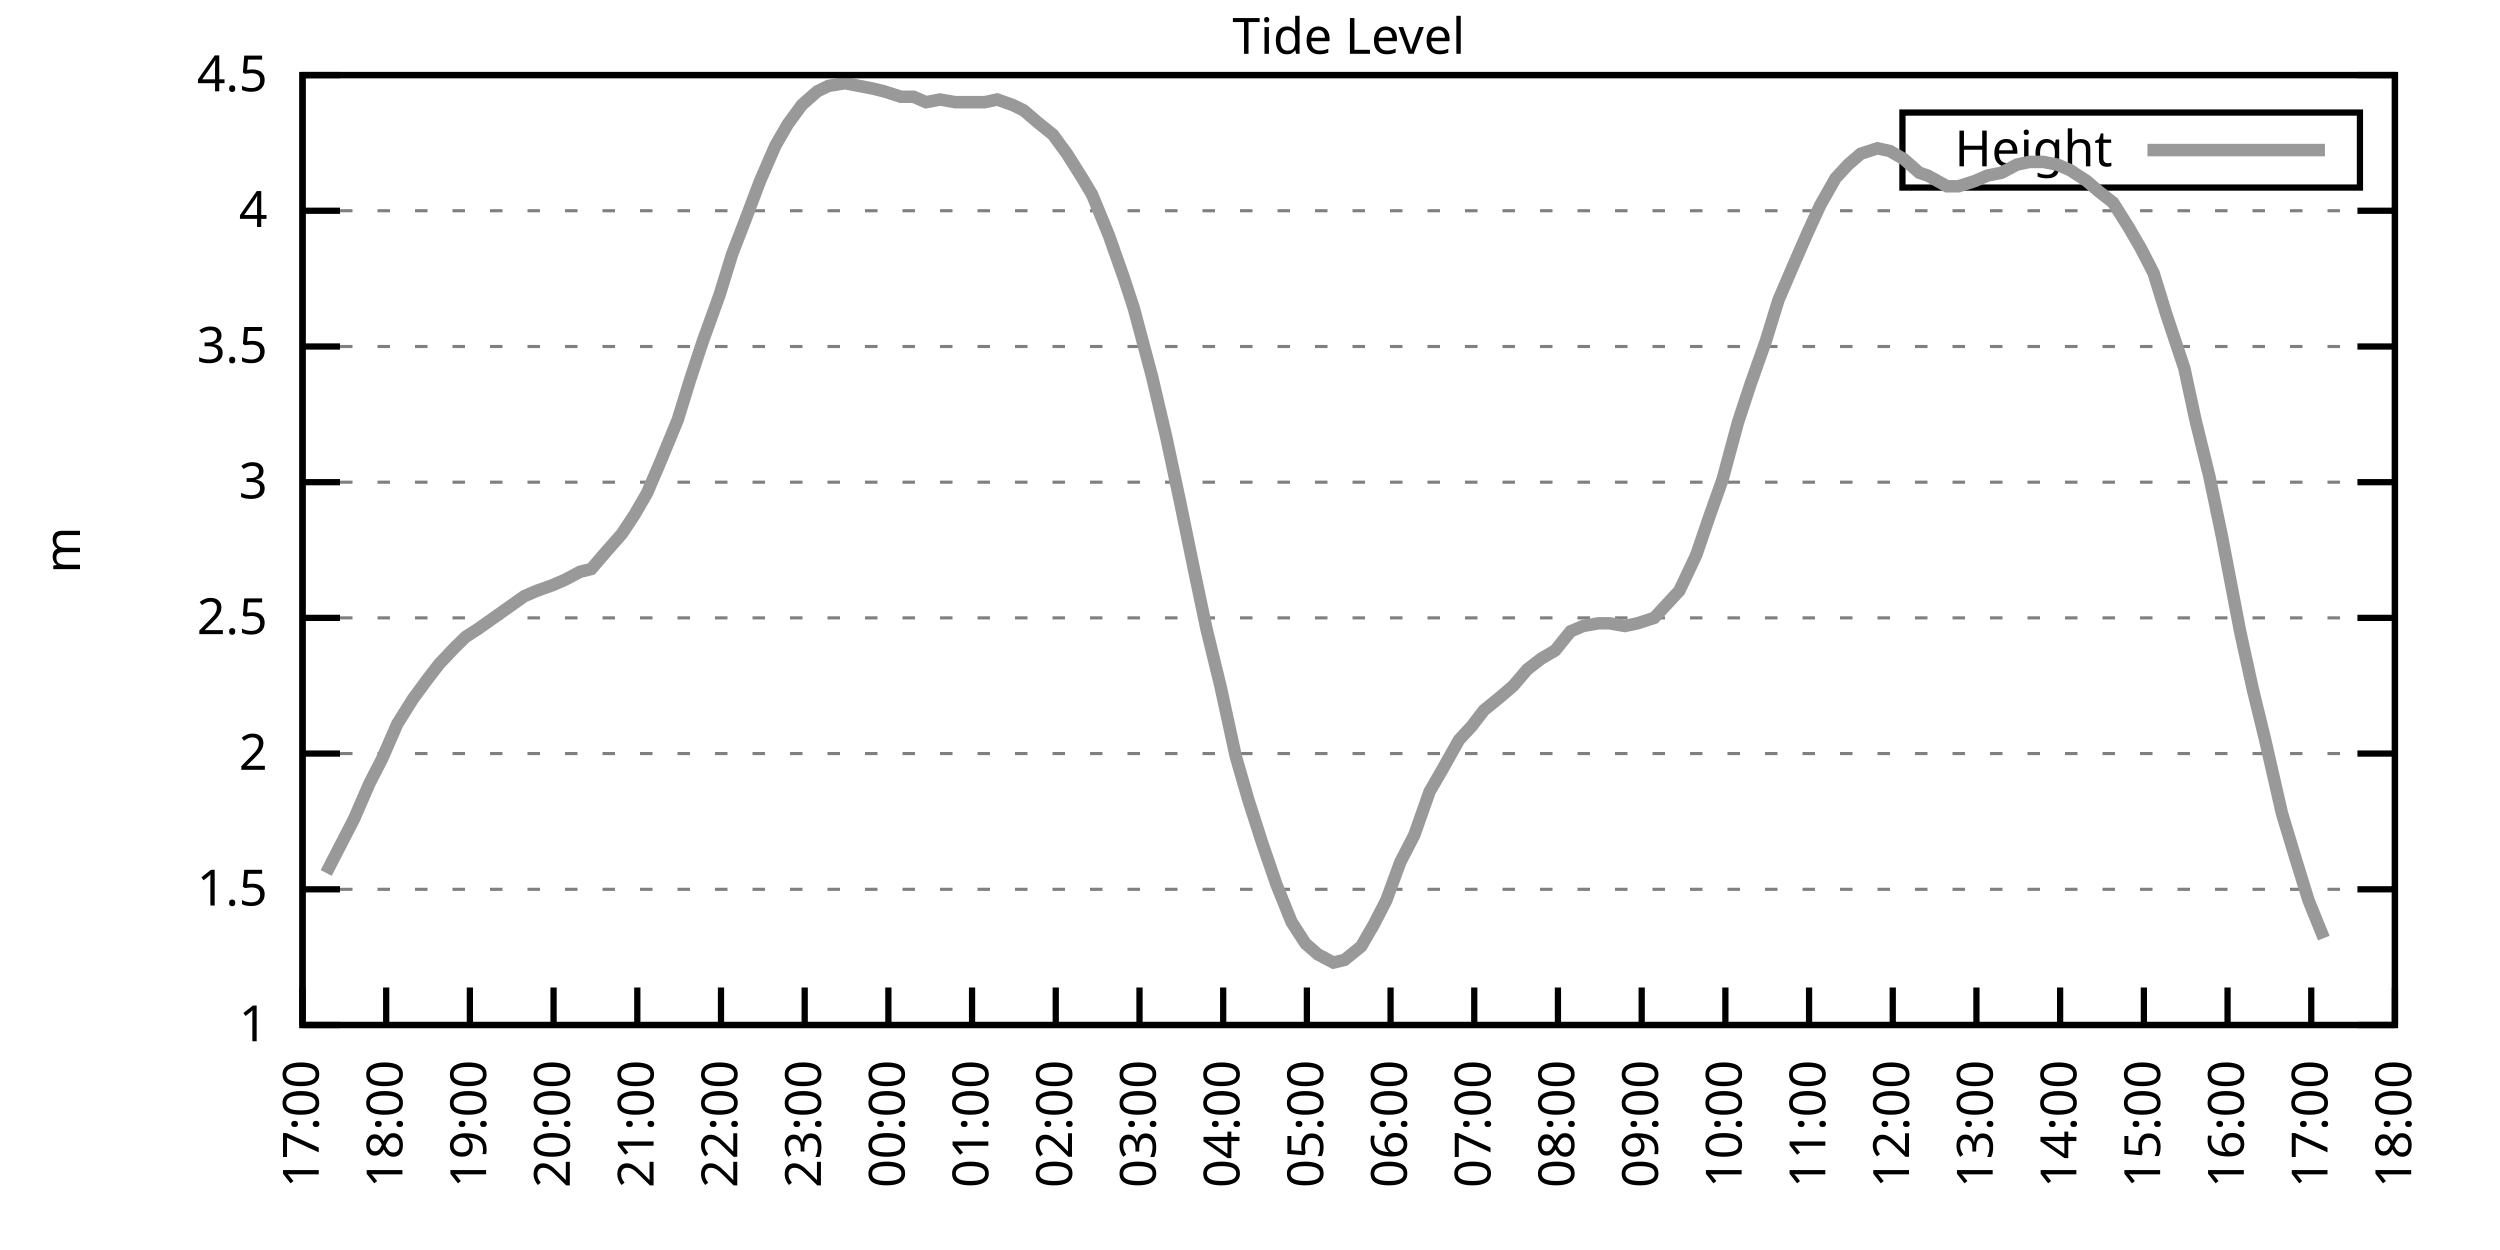
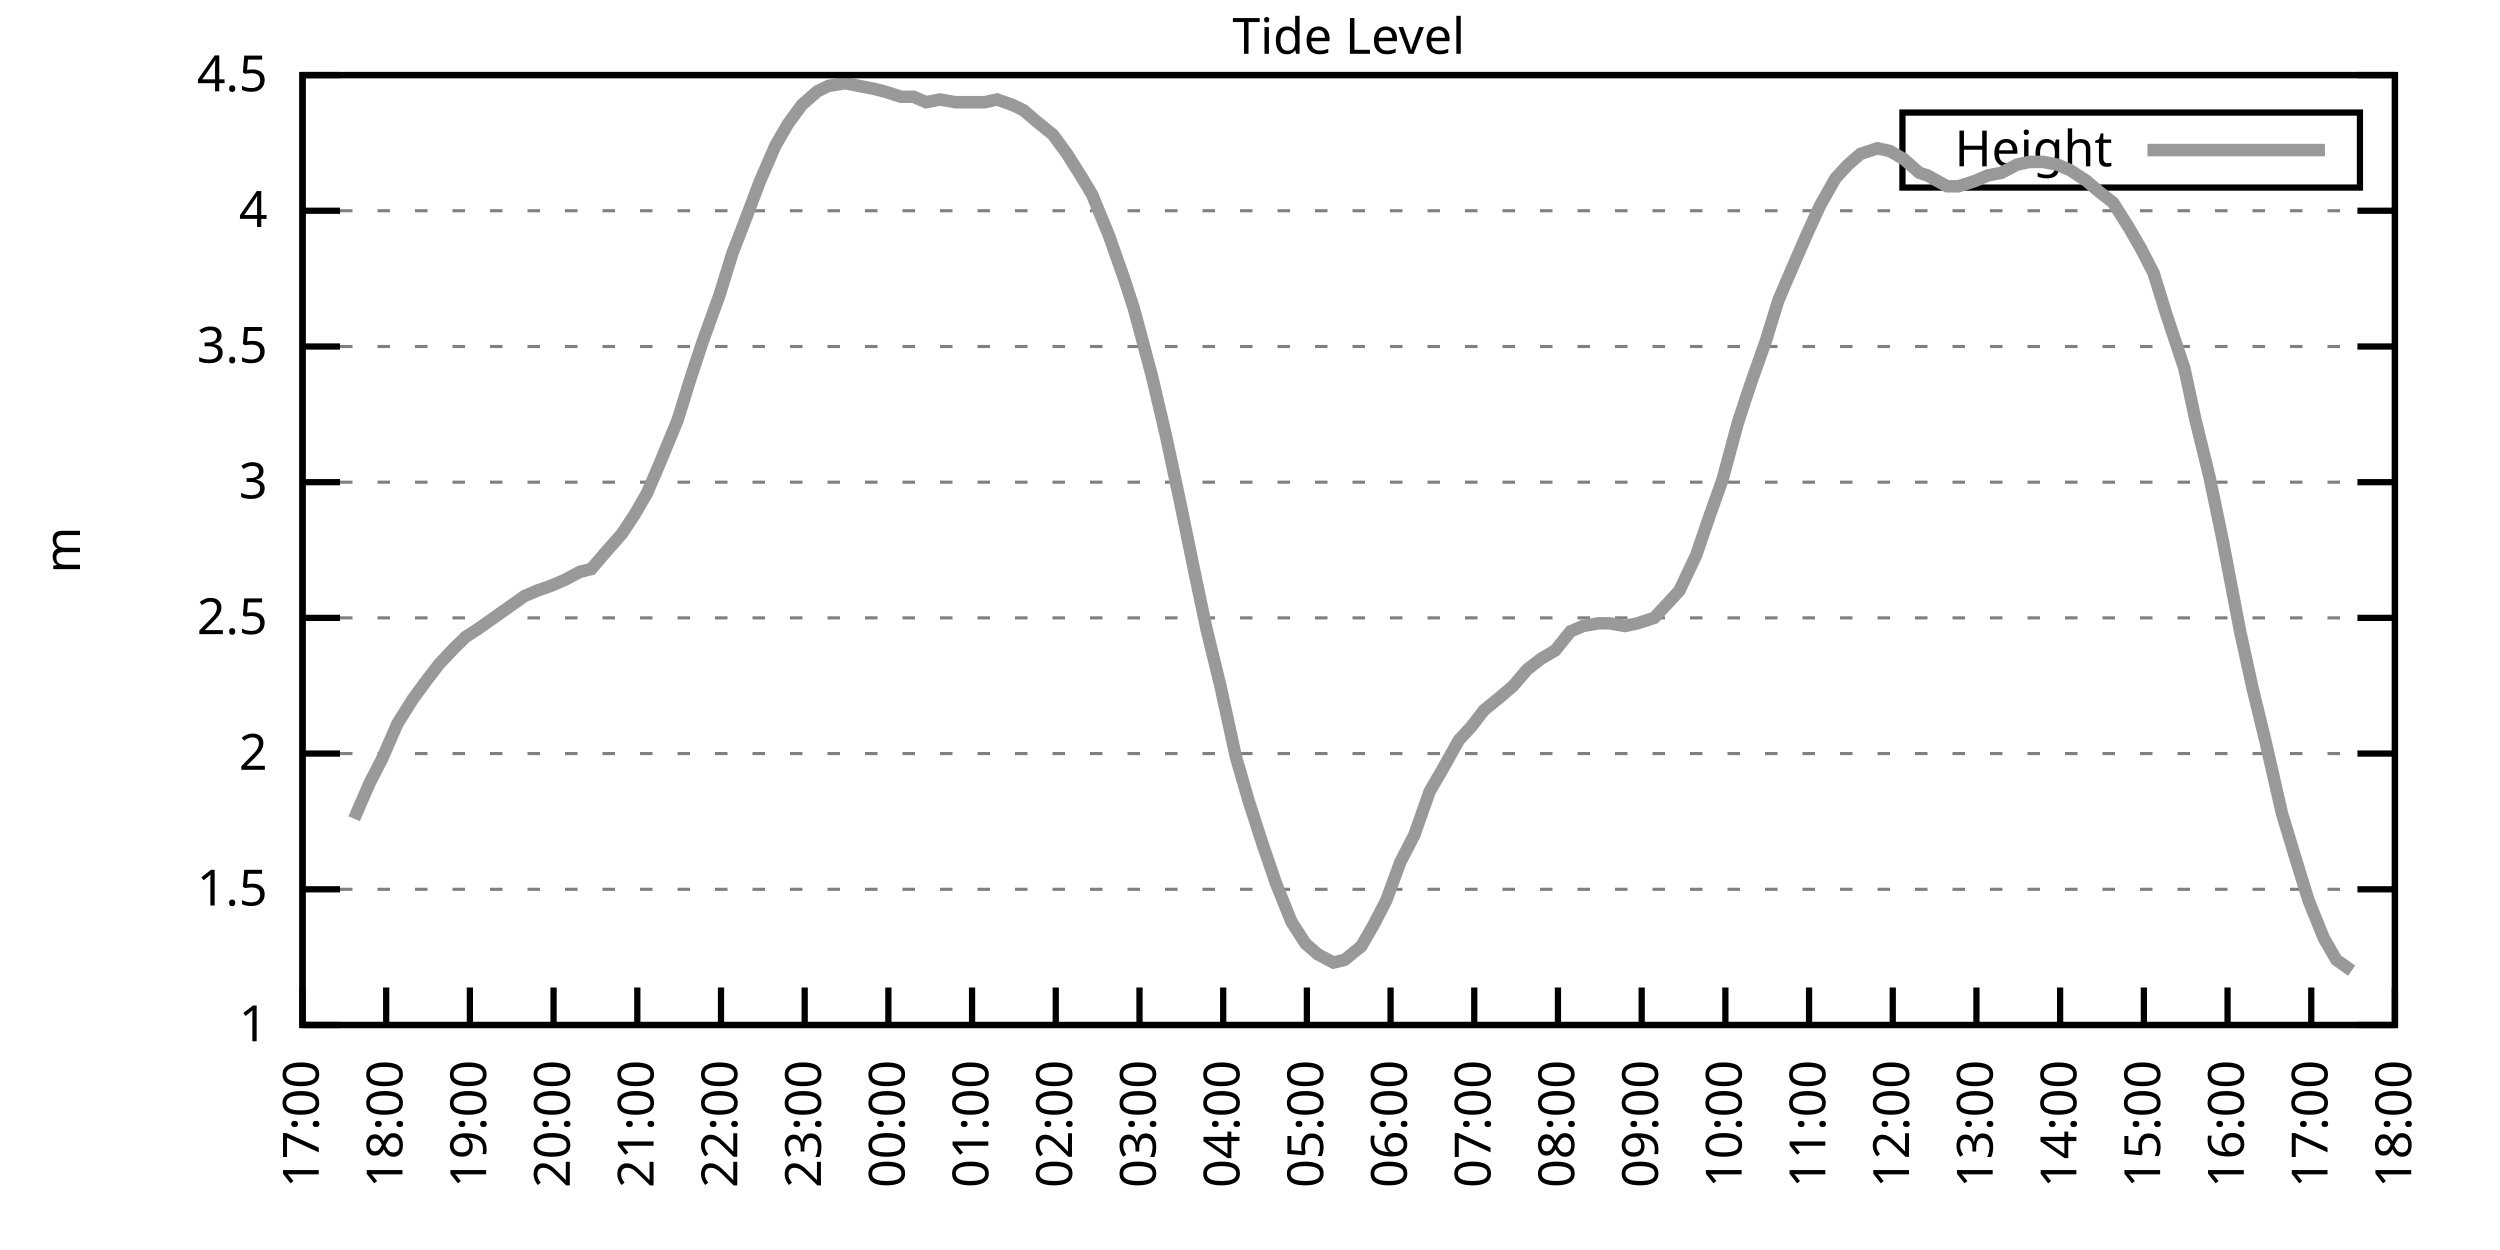
<svg xmlns="http://www.w3.org/2000/svg" xmlns:xlink="http://www.w3.org/1999/xlink" width="400" height="200" viewBox="0 0 400 200">
  <g id="gnuplot_canvas">
    <rect x="0" y="0" width="400" height="200" fill="none" />
    <defs>
      <circle id="gpDot" r="0.5" stroke-width="0.5" stroke="currentColor" />
      <path id="gpPt0" stroke-width="0.333" stroke="currentColor" d="M-1,0 h2 M0,-1 v2" />
      <path id="gpPt1" stroke-width="0.333" stroke="currentColor" d="M-1,-1 L1,1 M1,-1 L-1,1" />
      <path id="gpPt2" stroke-width="0.333" stroke="currentColor" d="M-1,0 L1,0 M0,-1 L0,1 M-1,-1 L1,1 M-1,1 L1,-1" />
      <rect id="gpPt3" stroke-width="0.333" stroke="currentColor" x="-1" y="-1" width="2" height="2" />
      <rect id="gpPt4" stroke-width="0.333" stroke="currentColor" fill="currentColor" x="-1" y="-1" width="2" height="2" />
      <circle id="gpPt5" stroke-width="0.333" stroke="currentColor" cx="0" cy="0" r="1" />
      <use xlink:href="#gpPt5" id="gpPt6" fill="currentColor" stroke="none" />
      <path id="gpPt7" stroke-width="0.333" stroke="currentColor" d="M0,-1.33 L-1.33,0.67 L1.33,0.67 z" />
      <use xlink:href="#gpPt7" id="gpPt8" fill="currentColor" stroke="none" />
      <use xlink:href="#gpPt7" id="gpPt9" stroke="currentColor" transform="rotate(180)" />
      <use xlink:href="#gpPt9" id="gpPt10" fill="currentColor" stroke="none" />
      <use xlink:href="#gpPt3" id="gpPt11" stroke="currentColor" transform="rotate(45)" />
      <use xlink:href="#gpPt11" id="gpPt12" fill="currentColor" stroke="none" />
      <path id="gpPt13" stroke-width="0.333" stroke="currentColor" d="M0,1.330 L1.265,0.411 L0.782,-1.067 L-0.782,-1.076 L-1.265,0.411 z" />
      <use xlink:href="#gpPt13" id="gpPt14" fill="currentColor" stroke="none" />
      <filter id="textbox" filterUnits="objectBoundingBox" x="0" y="0" height="1" width="1">
        <feFlood flood-color="white" flood-opacity="1" result="bgnd" />
        <feComposite in="SourceGraphic" in2="bgnd" operator="atop" />
      </filter>
      <filter id="greybox" filterUnits="objectBoundingBox" x="0" y="0" height="1" width="1">
        <feFlood flood-color="lightgrey" flood-opacity="1" result="grey" />
        <feComposite in="SourceGraphic" in2="grey" operator="atop" />
      </filter>
    </defs>
    <g fill="none" color="white" stroke="currentColor" stroke-width="1.00" stroke-linecap="butt" stroke-linejoin="miter">
</g>
    <g fill="none" color="black" stroke="currentColor" stroke-width="1.00" stroke-linecap="butt" stroke-linejoin="miter">
      <g stroke="none" shape-rendering="crispEdges">
        <polygon fill="rgb(255, 255, 255)" points="48.40,164.00 383.18,164.00 383.18,12.02 48.40,12.02 " />
      </g>
    </g>
    <g fill="none" color="black" stroke="currentColor" stroke-width="1.00" stroke-linecap="butt" stroke-linejoin="miter">
</g>
    <g fill="none" color="black" stroke="black" stroke-width="0.50" stroke-linecap="butt" stroke-linejoin="miter">
</g>
    <g fill="none" color="gray" stroke="currentColor" stroke-width="0.50" stroke-linecap="butt" stroke-linejoin="miter">
      <path stroke="gray" stroke-dasharray="2,4" class="gridline" d="M48.40,164.00 L383.19,164.00  " />
    </g>
    <g fill="none" color="gray" stroke="gray" stroke-width="1.00" stroke-linecap="butt" stroke-linejoin="miter">
</g>
    <g fill="none" color="black" stroke="currentColor" stroke-width="1.00" stroke-linecap="butt" stroke-linejoin="miter">
      <path stroke="black" d="M48.40,164.00 L54.40,164.00 M383.19,164.00 L377.19,164.00  " />
      <g transform="translate(42.80,166.60)" stroke="none" fill="black" font-family="Sans" font-size="8.00" text-anchor="end">
        <text>
          <tspan font-family="Sans"> 1</tspan>
        </text>
      </g>
    </g>
    <g fill="none" color="black" stroke="currentColor" stroke-width="1.00" stroke-linecap="butt" stroke-linejoin="miter">
</g>
    <g fill="none" color="black" stroke="black" stroke-width="0.50" stroke-linecap="butt" stroke-linejoin="miter">
</g>
    <g fill="none" color="gray" stroke="currentColor" stroke-width="0.50" stroke-linecap="butt" stroke-linejoin="miter">
      <path stroke="gray" stroke-dasharray="2,4" class="gridline" d="M48.40,142.29 L383.19,142.29  " />
    </g>
    <g fill="none" color="gray" stroke="gray" stroke-width="1.00" stroke-linecap="butt" stroke-linejoin="miter">
</g>
    <g fill="none" color="black" stroke="currentColor" stroke-width="1.00" stroke-linecap="butt" stroke-linejoin="miter">
      <path stroke="black" d="M48.40,142.29 L54.40,142.29 M383.19,142.29 L377.19,142.29  " />
      <g transform="translate(42.80,144.89)" stroke="none" fill="black" font-family="Sans" font-size="8.00" text-anchor="end">
        <text>
          <tspan font-family="Sans"> 1.5</tspan>
        </text>
      </g>
    </g>
    <g fill="none" color="black" stroke="currentColor" stroke-width="1.00" stroke-linecap="butt" stroke-linejoin="miter">
</g>
    <g fill="none" color="black" stroke="black" stroke-width="0.50" stroke-linecap="butt" stroke-linejoin="miter">
</g>
    <g fill="none" color="gray" stroke="currentColor" stroke-width="0.50" stroke-linecap="butt" stroke-linejoin="miter">
      <path stroke="gray" stroke-dasharray="2,4" class="gridline" d="M48.40,120.57 L383.19,120.57  " />
    </g>
    <g fill="none" color="gray" stroke="gray" stroke-width="1.00" stroke-linecap="butt" stroke-linejoin="miter">
</g>
    <g fill="none" color="black" stroke="currentColor" stroke-width="1.00" stroke-linecap="butt" stroke-linejoin="miter">
      <path stroke="black" d="M48.40,120.57 L54.40,120.57 M383.19,120.57 L377.19,120.57  " />
      <g transform="translate(42.80,123.17)" stroke="none" fill="black" font-family="Sans" font-size="8.00" text-anchor="end">
        <text>
          <tspan font-family="Sans"> 2</tspan>
        </text>
      </g>
    </g>
    <g fill="none" color="black" stroke="currentColor" stroke-width="1.00" stroke-linecap="butt" stroke-linejoin="miter">
</g>
    <g fill="none" color="black" stroke="black" stroke-width="0.50" stroke-linecap="butt" stroke-linejoin="miter">
</g>
    <g fill="none" color="gray" stroke="currentColor" stroke-width="0.50" stroke-linecap="butt" stroke-linejoin="miter">
      <path stroke="gray" stroke-dasharray="2,4" class="gridline" d="M48.40,98.86 L383.19,98.86  " />
    </g>
    <g fill="none" color="gray" stroke="gray" stroke-width="1.00" stroke-linecap="butt" stroke-linejoin="miter">
</g>
    <g fill="none" color="black" stroke="currentColor" stroke-width="1.00" stroke-linecap="butt" stroke-linejoin="miter">
      <path stroke="black" d="M48.40,98.86 L54.40,98.86 M383.19,98.86 L377.19,98.86  " />
      <g transform="translate(42.80,101.46)" stroke="none" fill="black" font-family="Sans" font-size="8.00" text-anchor="end">
        <text>
          <tspan font-family="Sans"> 2.5</tspan>
        </text>
      </g>
    </g>
    <g fill="none" color="black" stroke="currentColor" stroke-width="1.00" stroke-linecap="butt" stroke-linejoin="miter">
</g>
    <g fill="none" color="black" stroke="black" stroke-width="0.50" stroke-linecap="butt" stroke-linejoin="miter">
</g>
    <g fill="none" color="gray" stroke="currentColor" stroke-width="0.50" stroke-linecap="butt" stroke-linejoin="miter">
      <path stroke="gray" stroke-dasharray="2,4" class="gridline" d="M48.40,77.15 L383.19,77.15  " />
    </g>
    <g fill="none" color="gray" stroke="gray" stroke-width="1.00" stroke-linecap="butt" stroke-linejoin="miter">
</g>
    <g fill="none" color="black" stroke="currentColor" stroke-width="1.00" stroke-linecap="butt" stroke-linejoin="miter">
      <path stroke="black" d="M48.40,77.15 L54.40,77.15 M383.19,77.15 L377.19,77.15  " />
      <g transform="translate(42.80,79.75)" stroke="none" fill="black" font-family="Sans" font-size="8.00" text-anchor="end">
        <text>
          <tspan font-family="Sans"> 3</tspan>
        </text>
      </g>
    </g>
    <g fill="none" color="black" stroke="currentColor" stroke-width="1.00" stroke-linecap="butt" stroke-linejoin="miter">
</g>
    <g fill="none" color="black" stroke="black" stroke-width="0.50" stroke-linecap="butt" stroke-linejoin="miter">
</g>
    <g fill="none" color="gray" stroke="currentColor" stroke-width="0.50" stroke-linecap="butt" stroke-linejoin="miter">
      <path stroke="gray" stroke-dasharray="2,4" class="gridline" d="M48.40,55.44 L383.19,55.44  " />
    </g>
    <g fill="none" color="gray" stroke="gray" stroke-width="1.00" stroke-linecap="butt" stroke-linejoin="miter">
</g>
    <g fill="none" color="black" stroke="currentColor" stroke-width="1.00" stroke-linecap="butt" stroke-linejoin="miter">
      <path stroke="black" d="M48.40,55.44 L54.40,55.44 M383.19,55.44 L377.19,55.44  " />
      <g transform="translate(42.80,58.04)" stroke="none" fill="black" font-family="Sans" font-size="8.00" text-anchor="end">
        <text>
          <tspan font-family="Sans"> 3.5</tspan>
        </text>
      </g>
    </g>
    <g fill="none" color="black" stroke="currentColor" stroke-width="1.00" stroke-linecap="butt" stroke-linejoin="miter">
</g>
    <g fill="none" color="black" stroke="black" stroke-width="0.50" stroke-linecap="butt" stroke-linejoin="miter">
</g>
    <g fill="none" color="gray" stroke="currentColor" stroke-width="0.50" stroke-linecap="butt" stroke-linejoin="miter">
      <path stroke="gray" stroke-dasharray="2,4" class="gridline" d="M48.40,33.72 L383.19,33.72  " />
    </g>
    <g fill="none" color="gray" stroke="gray" stroke-width="1.00" stroke-linecap="butt" stroke-linejoin="miter">
</g>
    <g fill="none" color="black" stroke="currentColor" stroke-width="1.00" stroke-linecap="butt" stroke-linejoin="miter">
      <path stroke="black" d="M48.40,33.72 L54.40,33.72 M383.19,33.72 L377.19,33.72  " />
      <g transform="translate(42.80,36.32)" stroke="none" fill="black" font-family="Sans" font-size="8.00" text-anchor="end">
        <text>
          <tspan font-family="Sans"> 4</tspan>
        </text>
      </g>
    </g>
    <g fill="none" color="black" stroke="currentColor" stroke-width="1.00" stroke-linecap="butt" stroke-linejoin="miter">
</g>
    <g fill="none" color="black" stroke="black" stroke-width="0.50" stroke-linecap="butt" stroke-linejoin="miter">
</g>
    <g fill="none" color="gray" stroke="currentColor" stroke-width="0.50" stroke-linecap="butt" stroke-linejoin="miter">
      <path stroke="gray" stroke-dasharray="2,4" class="gridline" d="M48.40,12.01 L383.19,12.01  " />
    </g>
    <g fill="none" color="gray" stroke="gray" stroke-width="1.00" stroke-linecap="butt" stroke-linejoin="miter">
</g>
    <g fill="none" color="black" stroke="currentColor" stroke-width="1.00" stroke-linecap="butt" stroke-linejoin="miter">
      <path stroke="black" d="M48.40,12.01 L54.40,12.01 M383.19,12.01 L377.19,12.01  " />
      <g transform="translate(42.80,14.61)" stroke="none" fill="black" font-family="Sans" font-size="8.00" text-anchor="end">
        <text>
          <tspan font-family="Sans"> 4.5</tspan>
        </text>
      </g>
    </g>
    <g fill="none" color="black" stroke="currentColor" stroke-width="1.00" stroke-linecap="butt" stroke-linejoin="miter">
      <path stroke="black" d="M48.40,164.00 L48.40,158.00  " />
      <g transform="translate(51.00,169.60) rotate(270.00)" stroke="none" fill="black" font-family="Sans" font-size="8.00" text-anchor="end">
        <text>
          <tspan font-family="Sans">17:00</tspan>
        </text>
      </g>
    </g>
    <g fill="none" color="black" stroke="currentColor" stroke-width="1.00" stroke-linecap="butt" stroke-linejoin="miter">
      <path stroke="black" d="M61.79,164.00 L61.79,158.00  " />
      <g transform="translate(64.39,169.60) rotate(270.00)" stroke="none" fill="black" font-family="Sans" font-size="8.00" text-anchor="end">
        <text>
          <tspan font-family="Sans">18:00</tspan>
        </text>
      </g>
    </g>
    <g fill="none" color="black" stroke="currentColor" stroke-width="1.00" stroke-linecap="butt" stroke-linejoin="miter">
      <path stroke="black" d="M75.18,164.00 L75.18,158.00  " />
      <g transform="translate(77.78,169.60) rotate(270.00)" stroke="none" fill="black" font-family="Sans" font-size="8.00" text-anchor="end">
        <text>
          <tspan font-family="Sans">19:00</tspan>
        </text>
      </g>
    </g>
    <g fill="none" color="black" stroke="currentColor" stroke-width="1.00" stroke-linecap="butt" stroke-linejoin="miter">
      <path stroke="black" d="M88.57,164.00 L88.57,158.00  " />
      <g transform="translate(91.17,169.60) rotate(270.00)" stroke="none" fill="black" font-family="Sans" font-size="8.00" text-anchor="end">
        <text>
          <tspan font-family="Sans">20:00</tspan>
        </text>
      </g>
    </g>
    <g fill="none" color="black" stroke="currentColor" stroke-width="1.00" stroke-linecap="butt" stroke-linejoin="miter">
      <path stroke="black" d="M101.97,164.00 L101.97,158.00  " />
      <g transform="translate(104.57,169.60) rotate(270.00)" stroke="none" fill="black" font-family="Sans" font-size="8.00" text-anchor="end">
        <text>
          <tspan font-family="Sans">21:00</tspan>
        </text>
      </g>
    </g>
    <g fill="none" color="black" stroke="currentColor" stroke-width="1.00" stroke-linecap="butt" stroke-linejoin="miter">
      <path stroke="black" d="M115.36,164.00 L115.36,158.00  " />
      <g transform="translate(117.96,169.60) rotate(270.00)" stroke="none" fill="black" font-family="Sans" font-size="8.00" text-anchor="end">
        <text>
          <tspan font-family="Sans">22:00</tspan>
        </text>
      </g>
    </g>
    <g fill="none" color="black" stroke="currentColor" stroke-width="1.00" stroke-linecap="butt" stroke-linejoin="miter">
      <path stroke="black" d="M128.75,164.00 L128.75,158.00  " />
      <g transform="translate(131.35,169.60) rotate(270.00)" stroke="none" fill="black" font-family="Sans" font-size="8.00" text-anchor="end">
        <text>
          <tspan font-family="Sans">23:00</tspan>
        </text>
      </g>
    </g>
    <g fill="none" color="black" stroke="currentColor" stroke-width="1.00" stroke-linecap="butt" stroke-linejoin="miter">
      <path stroke="black" d="M142.14,164.00 L142.14,158.00  " />
      <g transform="translate(144.74,169.60) rotate(270.00)" stroke="none" fill="black" font-family="Sans" font-size="8.00" text-anchor="end">
        <text>
          <tspan font-family="Sans">00:00</tspan>
        </text>
      </g>
    </g>
    <g fill="none" color="black" stroke="currentColor" stroke-width="1.00" stroke-linecap="butt" stroke-linejoin="miter">
      <path stroke="black" d="M155.53,164.00 L155.53,158.00  " />
      <g transform="translate(158.13,169.60) rotate(270.00)" stroke="none" fill="black" font-family="Sans" font-size="8.00" text-anchor="end">
        <text>
          <tspan font-family="Sans">01:00</tspan>
        </text>
      </g>
    </g>
    <g fill="none" color="black" stroke="currentColor" stroke-width="1.00" stroke-linecap="butt" stroke-linejoin="miter">
      <path stroke="black" d="M168.92,164.00 L168.92,158.00  " />
      <g transform="translate(171.52,169.60) rotate(270.00)" stroke="none" fill="black" font-family="Sans" font-size="8.00" text-anchor="end">
        <text>
          <tspan font-family="Sans">02:00</tspan>
        </text>
      </g>
    </g>
    <g fill="none" color="black" stroke="currentColor" stroke-width="1.00" stroke-linecap="butt" stroke-linejoin="miter">
      <path stroke="black" d="M182.32,164.00 L182.32,158.00  " />
      <g transform="translate(184.92,169.60) rotate(270.00)" stroke="none" fill="black" font-family="Sans" font-size="8.00" text-anchor="end">
        <text>
          <tspan font-family="Sans">03:00</tspan>
        </text>
      </g>
    </g>
    <g fill="none" color="black" stroke="currentColor" stroke-width="1.00" stroke-linecap="butt" stroke-linejoin="miter">
      <path stroke="black" d="M195.71,164.00 L195.71,158.00  " />
      <g transform="translate(198.31,169.60) rotate(270.00)" stroke="none" fill="black" font-family="Sans" font-size="8.00" text-anchor="end">
        <text>
          <tspan font-family="Sans">04:00</tspan>
        </text>
      </g>
    </g>
    <g fill="none" color="black" stroke="currentColor" stroke-width="1.00" stroke-linecap="butt" stroke-linejoin="miter">
      <path stroke="black" d="M209.10,164.00 L209.10,158.00  " />
      <g transform="translate(211.70,169.60) rotate(270.00)" stroke="none" fill="black" font-family="Sans" font-size="8.00" text-anchor="end">
        <text>
          <tspan font-family="Sans">05:00</tspan>
        </text>
      </g>
    </g>
    <g fill="none" color="black" stroke="currentColor" stroke-width="1.00" stroke-linecap="butt" stroke-linejoin="miter">
      <path stroke="black" d="M222.49,164.00 L222.49,158.00  " />
      <g transform="translate(225.09,169.60) rotate(270.00)" stroke="none" fill="black" font-family="Sans" font-size="8.00" text-anchor="end">
        <text>
          <tspan font-family="Sans">06:00</tspan>
        </text>
      </g>
    </g>
    <g fill="none" color="black" stroke="currentColor" stroke-width="1.00" stroke-linecap="butt" stroke-linejoin="miter">
      <path stroke="black" d="M235.88,164.00 L235.88,158.00  " />
      <g transform="translate(238.48,169.60) rotate(270.00)" stroke="none" fill="black" font-family="Sans" font-size="8.00" text-anchor="end">
        <text>
          <tspan font-family="Sans">07:00</tspan>
        </text>
      </g>
    </g>
    <g fill="none" color="black" stroke="currentColor" stroke-width="1.00" stroke-linecap="butt" stroke-linejoin="miter">
      <path stroke="black" d="M249.27,164.00 L249.27,158.00  " />
      <g transform="translate(251.87,169.60) rotate(270.00)" stroke="none" fill="black" font-family="Sans" font-size="8.00" text-anchor="end">
        <text>
          <tspan font-family="Sans">08:00</tspan>
        </text>
      </g>
    </g>
    <g fill="none" color="black" stroke="currentColor" stroke-width="1.00" stroke-linecap="butt" stroke-linejoin="miter">
      <path stroke="black" d="M262.67,164.00 L262.67,158.00  " />
      <g transform="translate(265.27,169.60) rotate(270.00)" stroke="none" fill="black" font-family="Sans" font-size="8.00" text-anchor="end">
        <text>
          <tspan font-family="Sans">09:00</tspan>
        </text>
      </g>
    </g>
    <g fill="none" color="black" stroke="currentColor" stroke-width="1.00" stroke-linecap="butt" stroke-linejoin="miter">
      <path stroke="black" d="M276.06,164.00 L276.06,158.00  " />
      <g transform="translate(278.66,169.60) rotate(270.00)" stroke="none" fill="black" font-family="Sans" font-size="8.00" text-anchor="end">
        <text>
          <tspan font-family="Sans">10:00</tspan>
        </text>
      </g>
    </g>
    <g fill="none" color="black" stroke="currentColor" stroke-width="1.00" stroke-linecap="butt" stroke-linejoin="miter">
      <path stroke="black" d="M289.45,164.00 L289.45,158.00  " />
      <g transform="translate(292.05,169.60) rotate(270.00)" stroke="none" fill="black" font-family="Sans" font-size="8.00" text-anchor="end">
        <text>
          <tspan font-family="Sans">11:00</tspan>
        </text>
      </g>
    </g>
    <g fill="none" color="black" stroke="currentColor" stroke-width="1.00" stroke-linecap="butt" stroke-linejoin="miter">
      <path stroke="black" d="M302.84,164.00 L302.84,158.00  " />
      <g transform="translate(305.44,169.60) rotate(270.00)" stroke="none" fill="black" font-family="Sans" font-size="8.00" text-anchor="end">
        <text>
          <tspan font-family="Sans">12:00</tspan>
        </text>
      </g>
    </g>
    <g fill="none" color="black" stroke="currentColor" stroke-width="1.00" stroke-linecap="butt" stroke-linejoin="miter">
      <path stroke="black" d="M316.23,164.00 L316.23,158.00  " />
      <g transform="translate(318.83,169.60) rotate(270.00)" stroke="none" fill="black" font-family="Sans" font-size="8.00" text-anchor="end">
        <text>
          <tspan font-family="Sans">13:00</tspan>
        </text>
      </g>
    </g>
    <g fill="none" color="black" stroke="currentColor" stroke-width="1.00" stroke-linecap="butt" stroke-linejoin="miter">
      <path stroke="black" d="M329.62,164.00 L329.62,158.00  " />
      <g transform="translate(332.22,169.60) rotate(270.00)" stroke="none" fill="black" font-family="Sans" font-size="8.00" text-anchor="end">
        <text>
          <tspan font-family="Sans">14:00</tspan>
        </text>
      </g>
    </g>
    <g fill="none" color="black" stroke="currentColor" stroke-width="1.00" stroke-linecap="butt" stroke-linejoin="miter">
      <path stroke="black" d="M343.02,164.00 L343.02,158.00  " />
      <g transform="translate(345.62,169.60) rotate(270.00)" stroke="none" fill="black" font-family="Sans" font-size="8.00" text-anchor="end">
        <text>
          <tspan font-family="Sans">15:00</tspan>
        </text>
      </g>
    </g>
    <g fill="none" color="black" stroke="currentColor" stroke-width="1.00" stroke-linecap="butt" stroke-linejoin="miter">
      <path stroke="black" d="M356.41,164.00 L356.41,158.00  " />
      <g transform="translate(359.01,169.60) rotate(270.00)" stroke="none" fill="black" font-family="Sans" font-size="8.00" text-anchor="end">
        <text>
          <tspan font-family="Sans">16:00</tspan>
        </text>
      </g>
    </g>
    <g fill="none" color="black" stroke="currentColor" stroke-width="1.00" stroke-linecap="butt" stroke-linejoin="miter">
      <path stroke="black" d="M369.80,164.00 L369.80,158.00  " />
      <g transform="translate(372.40,169.60) rotate(270.00)" stroke="none" fill="black" font-family="Sans" font-size="8.00" text-anchor="end">
        <text>
          <tspan font-family="Sans">17:00</tspan>
        </text>
      </g>
    </g>
    <g fill="none" color="black" stroke="currentColor" stroke-width="1.00" stroke-linecap="butt" stroke-linejoin="miter">
      <path stroke="black" d="M383.19,164.00 L383.19,158.00  " />
      <g transform="translate(385.79,169.60) rotate(270.00)" stroke="none" fill="black" font-family="Sans" font-size="8.00" text-anchor="end">
        <text>
          <tspan font-family="Sans">18:00</tspan>
        </text>
      </g>
    </g>
    <g fill="none" color="black" stroke="currentColor" stroke-width="1.00" stroke-linecap="butt" stroke-linejoin="miter">
</g>
    <g fill="none" color="black" stroke="currentColor" stroke-width="1.00" stroke-linecap="butt" stroke-linejoin="miter">
      <path stroke="black" d="M48.40,12.01 L48.40,164.00 L383.19,164.00 L383.19,12.01 L48.40,12.01 Z  " />
    </g>
    <g fill="none" color="black" stroke="currentColor" stroke-width="1.00" stroke-linecap="butt" stroke-linejoin="miter">
</g>
    <g fill="none" color="black" stroke="currentColor" stroke-width="1.00" stroke-linecap="butt" stroke-linejoin="miter">
      <path stroke="black" d="M304.39,30.01 L304.39,18.01 L377.59,18.01 L377.59,30.01 L304.39,30.01 Z  " />
    </g>
    <g id="Tide_level_plot_1">
      <g fill="none" color="white" stroke="black" stroke-width="2.00" stroke-linecap="butt" stroke-linejoin="miter">
</g>
      <g fill="none" color="black" stroke="currentColor" stroke-width="2.00" stroke-linecap="butt" stroke-linejoin="miter">
        <g transform="translate(337.99,26.61)" stroke="none" fill="black" font-family="Sans" font-size="8.00" text-anchor="end">
          <text>
            <tspan font-family="Sans">Height</tspan>
          </text>
        </g>
      </g>
      <g fill="none" color="black" stroke="currentColor" stroke-width="2.00" stroke-linecap="butt" stroke-linejoin="miter">
-         <path stroke="rgb(153, 153, 153)" d="M343.59,24.01 L371.99,24.01 M52.19,139.68 L54.65,134.90 L56.66,131.00 L59.11,125.35 L61.12,121.44 L63.58,115.80   L66.03,111.89 L68.26,108.85 L70.27,106.24 L72.73,103.64 L74.51,101.90 L76.52,100.60 L83.89,95.39 L85.90,94.52   L88.35,93.65 L90.36,92.78 L92.82,91.48 L94.60,91.04 L96.83,88.44 L99.51,85.40 L101.52,82.36 L103.53,78.89   L105.76,73.67 L108.44,67.16 L110.45,60.65 L112.46,54.57 L115.13,47.18 L117.14,40.67 L119.15,35.46 L121.61,28.95   L124.06,23.30 L126.07,19.83 L128.30,16.79 L130.76,14.62 L132.54,13.75 L135.22,13.31 L137.45,13.75 L139.69,14.18   L141.47,14.62 L144.15,15.48 L146.16,15.48 L148.17,16.35 L150.40,15.92 L152.85,16.35 L155.09,16.35 L157.54,16.35   L159.55,15.92 L162.01,16.79 L163.79,17.66 L165.80,19.39 L168.48,21.56 L170.71,24.60 L173.17,28.51 L174.73,31.12   L177.41,37.63 L179.86,44.58 L181.42,49.36 L184.32,60.21 L186.56,69.77 L188.79,80.19 L191.02,91.04 L193.03,100.60   L195.26,109.72 L197.72,121.01 L199.73,127.96 L201.96,134.90 L204.19,141.42 L206.64,147.50 L208.88,150.97 L210.88,152.71   L213.34,154.01 L215.13,153.58 L217.80,151.41 L219.81,147.93 L221.82,144.02 L224.05,137.94 L226.29,133.60 L228.74,126.65   L230.75,123.18 L233.43,118.40 L235.44,116.23 L237.44,113.63 L240.12,111.45 L242.13,109.72 L244.36,107.11 L246.60,105.38   L248.83,104.07 L251.28,101.03 L253.29,100.16 L255.75,99.73 L257.53,99.73 L259.99,100.16 L262.00,99.73 L264.67,98.86   L266.68,96.69 L268.69,94.52 L271.37,88.87 L273.60,82.36 L275.61,76.71 L278.07,67.59 L280.07,61.52 L282.53,54.57   L284.54,48.05 L286.77,42.84 L289.23,37.20 L291.23,32.85 L293.69,28.51 L295.70,26.34 L297.71,24.60 L300.39,23.73   L302.39,24.17 L304.63,25.47 L307.08,27.64 L308.42,28.08 L311.54,29.81 L313.33,29.81 L316.01,28.95 L318.02,28.08   L320.25,27.64 L322.70,26.34 L324.71,25.91 L326.95,25.91 L329.18,26.34 L331.19,27.21 L333.86,28.95 L335.87,30.68   L338.10,32.42 L340.56,36.33 L342.57,39.80 L344.58,43.71 L346.59,50.22 L349.49,58.91 L351.27,67.16 L353.51,76.28   L355.51,85.83 L358.42,101.03 L360.42,110.15 L362.43,118.40 L365.11,130.13 L367.34,137.51 L369.35,144.02 L371.81,150.10    " />
+         <path stroke="rgb(153, 153, 153)" d="M343.59,24.01 L371.99,24.01 M56.66,131.00 L59.11,125.35 L61.12,121.44 L63.58,115.80 L66.03,111.89 L68.26,108.85   L70.27,106.24 L72.73,103.64 L74.51,101.90 L76.52,100.60 L83.89,95.39 L85.90,94.52 L88.35,93.65 L90.36,92.78   L92.82,91.48 L94.60,91.04 L96.83,88.44 L99.51,85.40 L101.52,82.36 L103.53,78.89 L105.76,73.67 L108.44,67.16   L110.45,60.65 L112.46,54.57 L115.13,47.18 L117.14,40.67 L119.15,35.46 L121.61,28.95 L124.06,23.30 L126.07,19.83   L128.30,16.79 L130.76,14.62 L132.54,13.75 L135.22,13.31 L137.45,13.75 L139.69,14.18 L141.47,14.62 L144.15,15.48   L146.16,15.48 L148.17,16.35 L150.40,15.92 L152.85,16.35 L155.09,16.35 L157.54,16.35 L159.55,15.92 L162.01,16.79   L163.79,17.66 L165.80,19.39 L168.48,21.56 L170.71,24.60 L173.17,28.51 L174.73,31.12 L177.41,37.63 L179.86,44.58   L181.42,49.36 L184.32,60.21 L186.56,69.77 L188.79,80.19 L191.02,91.04 L193.03,100.60 L195.26,109.72 L197.72,121.01   L199.73,127.96 L201.96,134.90 L204.19,141.42 L206.64,147.50 L208.88,150.97 L210.88,152.71 L213.34,154.01 L215.13,153.58   L217.80,151.41 L219.81,147.93 L221.82,144.02 L224.05,137.94 L226.29,133.60 L228.74,126.65 L230.75,123.18 L233.43,118.40   L235.44,116.23 L237.44,113.63 L240.12,111.45 L242.13,109.72 L244.36,107.11 L246.60,105.38 L248.83,104.07 L251.28,101.03   L253.29,100.16 L255.75,99.73 L257.53,99.73 L259.99,100.16 L262.00,99.73 L264.67,98.86 L266.68,96.69 L268.69,94.52   L271.37,88.87 L273.60,82.36 L275.61,76.71 L278.07,67.59 L280.07,61.52 L282.53,54.57 L284.54,48.05 L286.77,42.84   L289.23,37.20 L291.23,32.85 L293.69,28.51 L295.70,26.34 L297.71,24.60 L300.39,23.73 L302.39,24.17 L304.63,25.47   L307.08,27.64 L308.42,28.08 L311.54,29.81 L313.33,29.81 L316.01,28.95 L318.02,28.08 L320.25,27.64 L322.70,26.34   L324.71,25.91 L326.95,25.91 L329.18,26.34 L331.19,27.21 L333.86,28.95 L335.87,30.68 L338.10,32.42 L340.56,36.33   L342.57,39.80 L344.58,43.71 L346.59,50.22 L349.49,58.91 L351.27,67.16 L353.51,76.28 L355.51,85.83 L358.42,101.03   L360.42,110.15 L362.43,118.40 L365.11,130.13 L367.34,137.51 L369.35,144.02 L371.81,150.10 L373.82,153.58 L376.27,155.31    " />
      </g>
    </g>
    <g fill="none" color="black" stroke="currentColor" stroke-width="2.00" stroke-linecap="butt" stroke-linejoin="miter">
</g>
    <g fill="none" color="black" stroke="black" stroke-width="1.00" stroke-linecap="butt" stroke-linejoin="miter">
</g>
    <g fill="none" color="black" stroke="currentColor" stroke-width="1.00" stroke-linecap="butt" stroke-linejoin="miter">
      <path stroke="black" d="M48.40,12.01 L48.40,164.00 L383.19,164.00 L383.19,12.01 L48.40,12.01 Z  " />
      <g transform="translate(12.80,88.01) rotate(270.00)" stroke="none" fill="black" font-family="Sans" font-size="8.00" text-anchor="middle">
        <text>
          <tspan font-family="Sans">m</tspan>
        </text>
      </g>
    </g>
    <g fill="none" color="black" stroke="currentColor" stroke-width="1.00" stroke-linecap="butt" stroke-linejoin="miter">
</g>
    <g fill="none" color="black" stroke="currentColor" stroke-width="1.00" stroke-linecap="butt" stroke-linejoin="miter">
      <g transform="translate(215.79,8.61)" stroke="none" fill="black" font-family="Sans" font-size="8.00" text-anchor="middle">
        <text>
          <tspan font-family="Sans">Tide Level</tspan>
        </text>
      </g>
    </g>
    <g fill="none" color="black" stroke="currentColor" stroke-width="1.00" stroke-linecap="butt" stroke-linejoin="miter">
</g>
  </g>
</svg>
